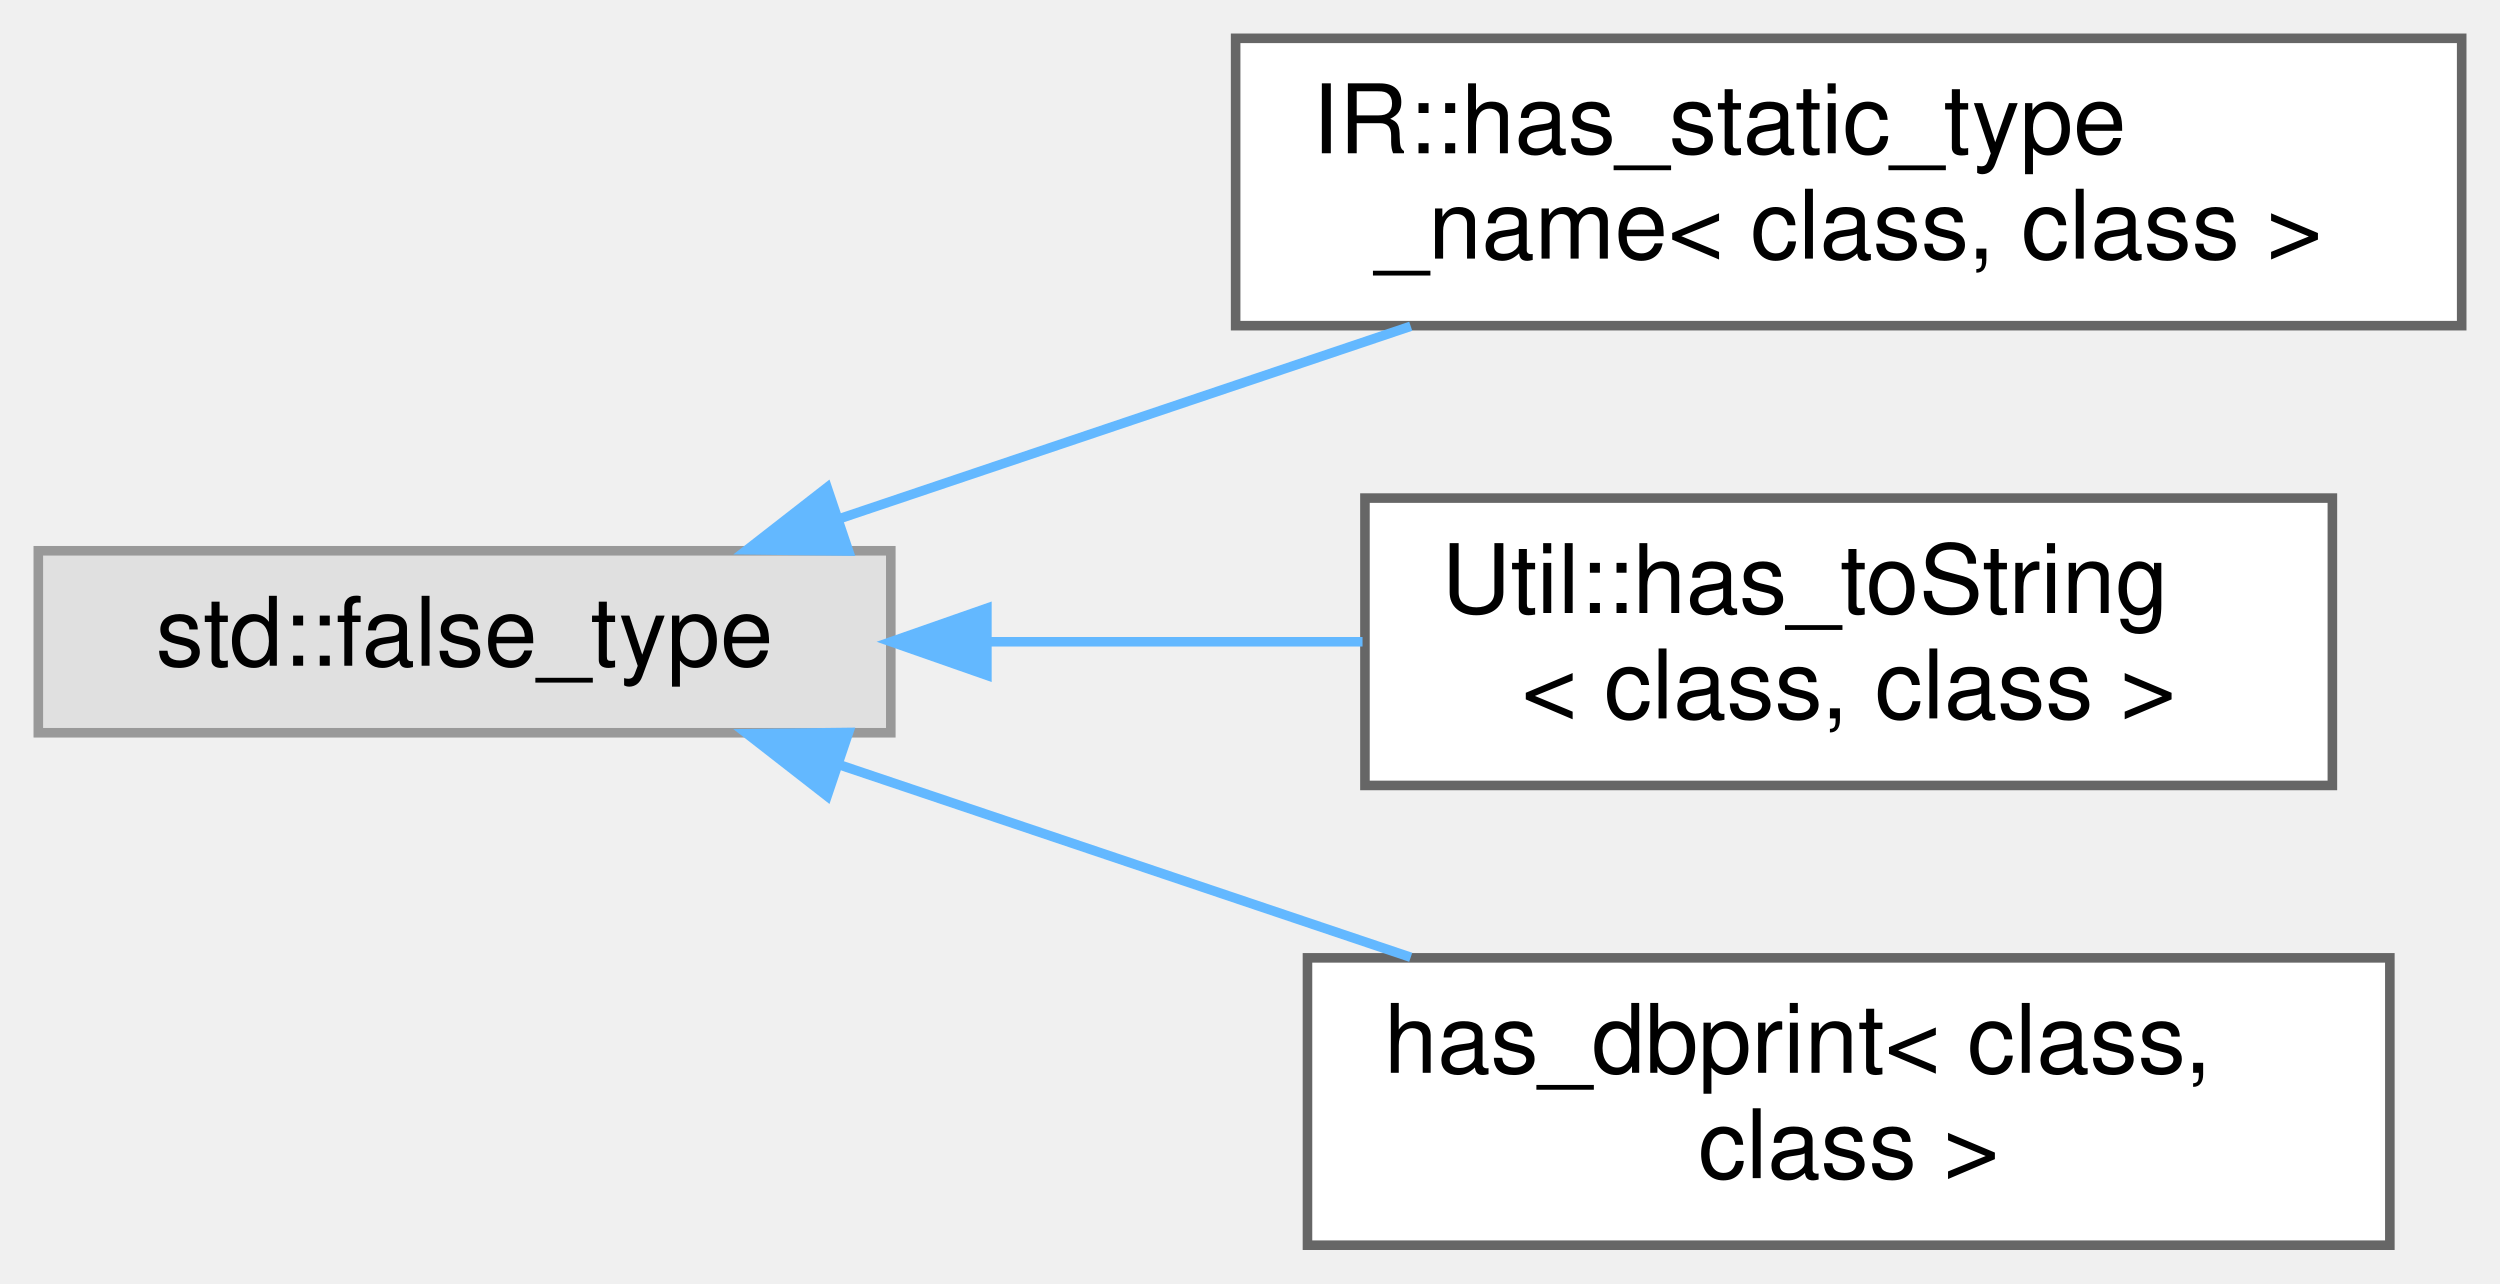
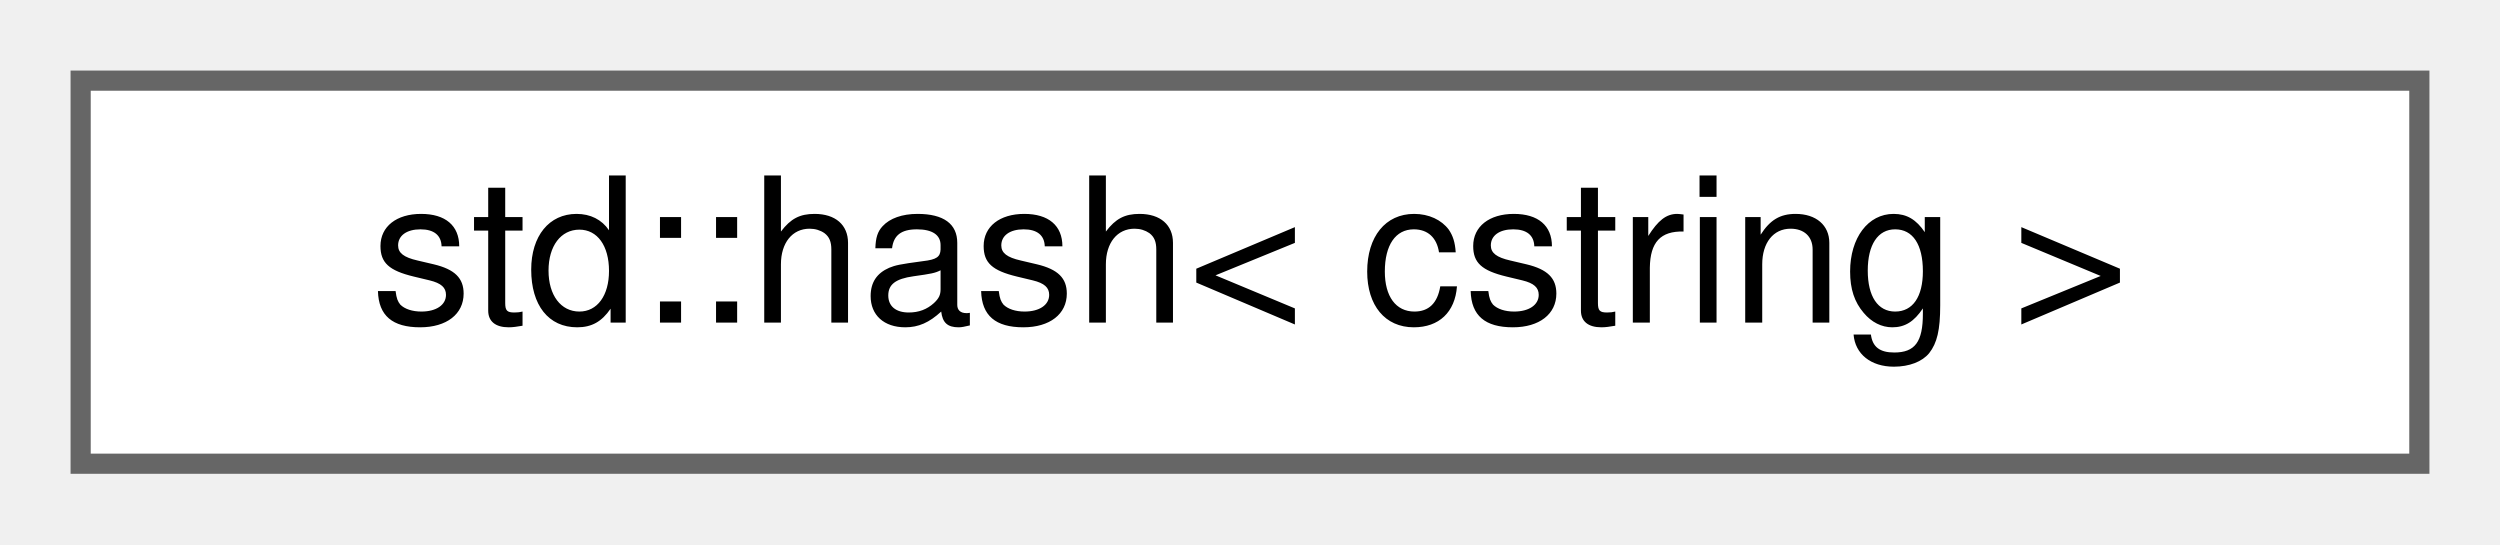
- <svg xmlns="http://www.w3.org/2000/svg" xmlns:xlink="http://www.w3.org/1999/xlink" width="261pt" height="134pt" viewBox="0.00 0.00 261.00 134.00">
-   <g id="graph0" class="graph" transform="scale(1 1) rotate(0) translate(4 130)">
+ <svg xmlns="http://www.w3.org/2000/svg" xmlns:xlink="http://www.w3.org/1999/xlink" width="124pt" height="27pt" viewBox="0.00 0.00 124.00 27.00">
+   <g id="graph0" class="graph" transform="scale(1 1) rotate(0) translate(4 23)">
    <g id="Node000000" class="node">
      <g id="a_Node000000">
-         <a xlink:title=" ">
-           <polygon fill="#e0e0e0" stroke="#999999" points="89,-72.5 0,-72.5 0,-53.5 89,-53.5 89,-72.5" />
-           <text text-anchor="middle" x="44.5" y="-60.5" font-family="Helvetica,sans-Serif" font-size="10.00">std::false_type</text>
-         </a>
-       </g>
-     </g>
-     <g id="Node000001" class="node">
-       <g id="a_Node000001">
-         <a xlink:href="struct_i_r_1_1has__static__type__name.html" target="_top" xlink:title=" ">
-           <polygon fill="white" stroke="#666666" points="253,-126 125,-126 125,-96 253,-96 253,-126" />
-           <text text-anchor="start" x="133" y="-114" font-family="Helvetica,sans-Serif" font-size="10.00">IR::has_static_type</text>
-           <text text-anchor="middle" x="189" y="-103" font-family="Helvetica,sans-Serif" font-size="10.00">_name&lt; class, class &gt;</text>
-         </a>
-       </g>
-     </g>
-     <g id="edge1079_Node000000_Node000001" class="edge">
-       <g id="a_edge1079_Node000000_Node000001">
-         <a xlink:title=" ">
-           <path fill="none" stroke="#63b8ff" d="M83.5,-75.8C101.89,-81.99 124.08,-89.47 143.28,-95.94" />
-           <polygon fill="#63b8ff" stroke="#63b8ff" points="84.59,-72.47 73.99,-72.6 82.35,-79.11 84.59,-72.47" />
-         </a>
-       </g>
-     </g>
-     <g id="Node000002" class="node">
-       <g id="a_Node000002">
-         <a xlink:href="struct_util_1_1has__to_string.html" target="_top" xlink:title="SFINAE helper to check if given class has a toString method.">
-           <polygon fill="white" stroke="#666666" points="239.5,-78 138.5,-78 138.5,-48 239.5,-48 239.5,-78" />
-           <text text-anchor="start" x="146.5" y="-66" font-family="Helvetica,sans-Serif" font-size="10.00">Util::has_toString</text>
-           <text text-anchor="middle" x="189" y="-55" font-family="Helvetica,sans-Serif" font-size="10.00">&lt; class, class &gt;</text>
-         </a>
-       </g>
-     </g>
-     <g id="edge1080_Node000000_Node000002" class="edge">
-       <g id="a_edge1080_Node000000_Node000002">
-         <a xlink:title=" ">
-           <path fill="none" stroke="#63b8ff" d="M99.11,-63C111.95,-63 125.6,-63 138.25,-63" />
-           <polygon fill="#63b8ff" stroke="#63b8ff" points="99.03,-59.5 89.03,-63 99.03,-66.5 99.03,-59.5" />
-         </a>
-       </g>
-     </g>
-     <g id="Node000003" class="node">
-       <g id="a_Node000003">
-         <a xlink:href="structhas__dbprint.html" target="_top" xlink:title=" ">
-           <polygon fill="white" stroke="#666666" points="245.5,-30 132.5,-30 132.5,0 245.5,0 245.5,-30" />
-           <text text-anchor="start" x="140.5" y="-18" font-family="Helvetica,sans-Serif" font-size="10.00">has_dbprint&lt; class,</text>
-           <text text-anchor="middle" x="189" y="-7" font-family="Helvetica,sans-Serif" font-size="10.00"> class &gt;</text>
-         </a>
-       </g>
-     </g>
-     <g id="edge1081_Node000000_Node000003" class="edge">
-       <g id="a_edge1081_Node000000_Node000003">
-         <a xlink:title=" ">
-           <path fill="none" stroke="#63b8ff" d="M83.5,-50.2C101.89,-44.01 124.08,-36.53 143.28,-30.06" />
-           <polygon fill="#63b8ff" stroke="#63b8ff" points="82.35,-46.89 73.99,-53.4 84.59,-53.53 82.35,-46.89" />
+         <a xlink:href="structstd_1_1hash_3_01cstring_01_4.html" target="_top" xlink:title=" ">
+           <polygon fill="white" stroke="#666666" points="116,-19 0,-19 0,0 116,0 116,-19" />
+           <text text-anchor="middle" x="58" y="-7" font-family="Helvetica,sans-Serif" font-size="10.00">std::hash&lt; cstring &gt;</text>
        </a>
      </g>
    </g>
  </g>
</svg>
